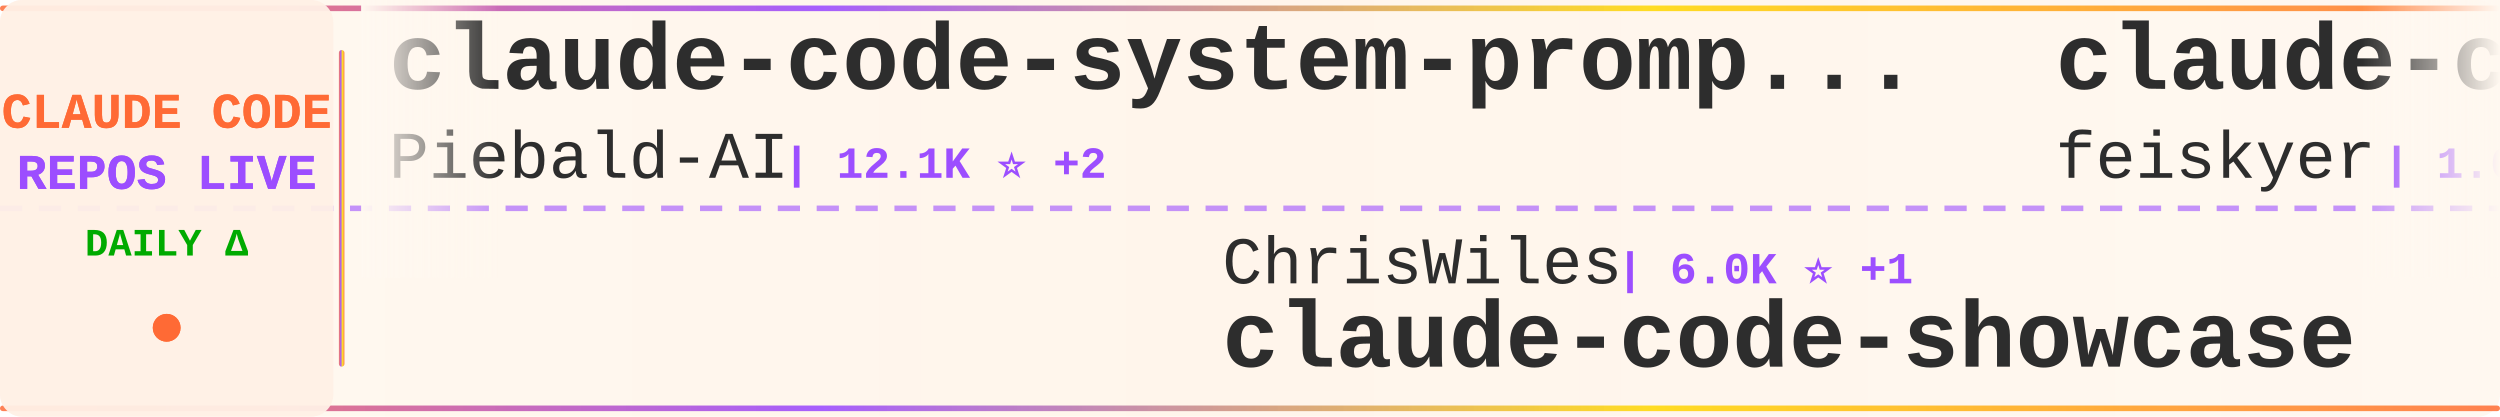
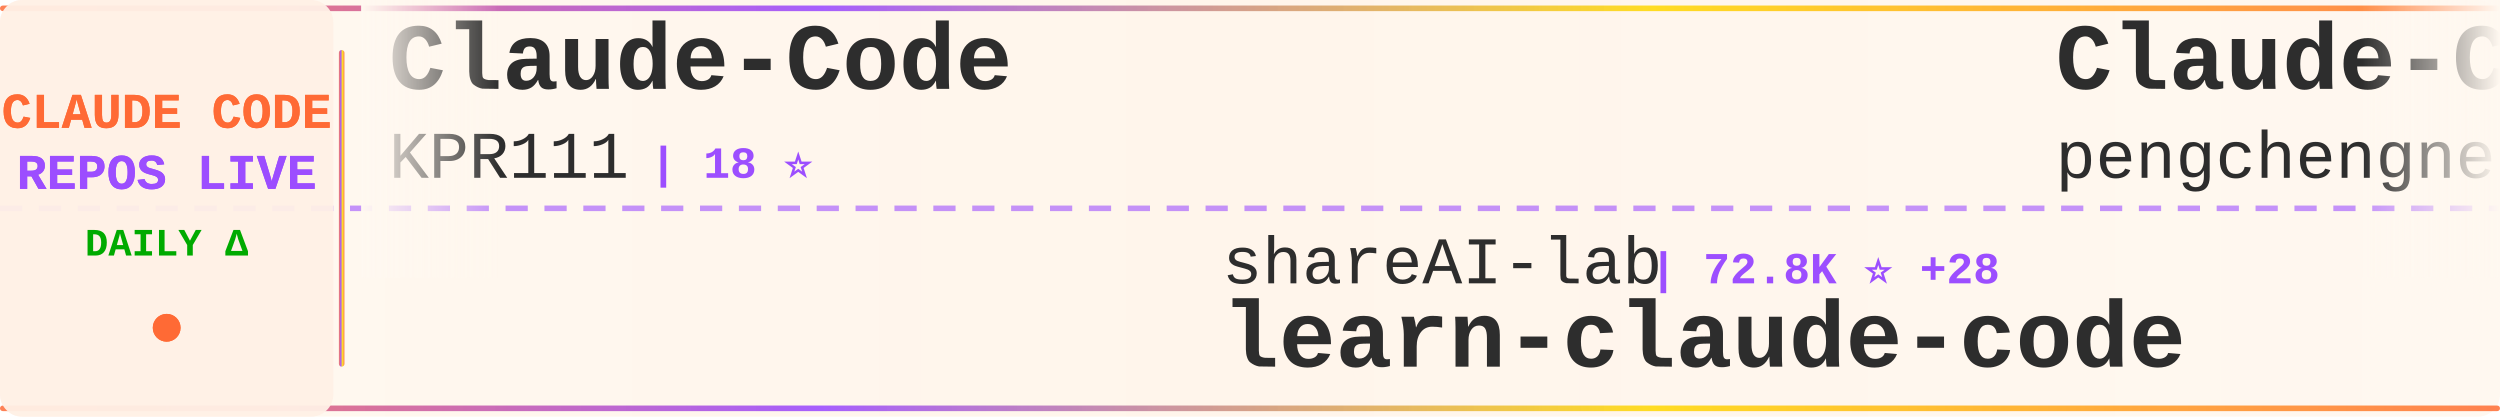
<svg xmlns="http://www.w3.org/2000/svg" width="900" height="150">
  <defs>
    <linearGradient id="tickerBg" x1="0%" y1="0%" x2="100%" y2="0%">
      <stop offset="0%" style="stop-color:#fff8f0;stop-opacity:0.98" />
      <stop offset="50%" style="stop-color:#fff5eb;stop-opacity:1" />
      <stop offset="100%" style="stop-color:#fff8f0;stop-opacity:0.98" />
    </linearGradient>
    <linearGradient id="borderGrad" x1="0%" y1="0%" x2="100%" y2="0%">
      <stop offset="0%" style="stop-color:#FF6B35;stop-opacity:0.85">
        <animate attributeName="stop-opacity" values="0.85;1;0.85" dur="2s" repeatCount="indefinite" />
      </stop>
      <stop offset="33%" style="stop-color:#9C4EFF;stop-opacity:0.9">
        <animate attributeName="stop-opacity" values="0.9;1;0.9" dur="2.2s" repeatCount="indefinite" />
      </stop>
      <stop offset="66%" style="stop-color:#FFD700;stop-opacity:0.85">
        <animate attributeName="stop-opacity" values="0.85;1;0.85" dur="1.8s" repeatCount="indefinite" />
      </stop>
      <stop offset="100%" style="stop-color:#FF6B35;stop-opacity:0.85">
        <animate attributeName="stop-opacity" values="0.85;1;0.85" dur="2s" repeatCount="indefinite" />
      </stop>
    </linearGradient>
    <filter id="textGlow">
      <feGaussianBlur stdDeviation="0.15" result="coloredBlur" />
      <feMerge>
        <feMergeNode in="coloredBlur" />
        <feMergeNode in="SourceGraphic" />
      </feMerge>
    </filter>
    <filter id="metricGlow">
      <feGaussianBlur stdDeviation="0.2" result="coloredBlur" />
      <feMerge>
        <feMergeNode in="coloredBlur" />
        <feMergeNode in="SourceGraphic" />
      </feMerge>
    </filter>
    <linearGradient id="leftFade" x1="0%" y1="0%" x2="100%" y2="0%">
      <stop offset="0%" style="stop-color:#fff8f0;stop-opacity:1" />
      <stop offset="100%" style="stop-color:#fff8f0;stop-opacity:0" />
    </linearGradient>
    <linearGradient id="rightFade" x1="0%" y1="0%" x2="100%" y2="0%">
      <stop offset="0%" style="stop-color:#fff8f0;stop-opacity:0" />
      <stop offset="100%" style="stop-color:#fff8f0;stop-opacity:1" />
    </linearGradient>
  </defs>
  <rect width="900" height="150" fill="url(#tickerBg)" rx="8" />
  <rect x="0" y="2" width="900" height="2" fill="url(#borderGrad)" rx="1" />
  <rect x="0" y="146" width="900" height="2" fill="url(#borderGrad)" rx="1" />
  <line x1="0" y1="75" x2="900" y2="75" stroke="#9C4EFF" stroke-width="2" stroke-dasharray="8 6" opacity="0.6" />
  <rect x="0" y="0" width="120" height="150" fill="#fff0e6" opacity="0.95" rx="8" />
  <text x="60" y="46" font-family="'Courier New', monospace" font-size="18" font-weight="bold" fill="#FF6B35" text-anchor="middle" filter="url(#textGlow)">
    CLAUDE CODE
  </text>
  <text x="60" y="68" font-family="'Courier New', monospace" font-size="18" font-weight="bold" fill="#9C4EFF" text-anchor="middle" filter="url(#textGlow)">
    REPOS LIVE
  </text>
  <text x="60" y="92" font-family="'Courier New', monospace" font-size="14" font-weight="bold" fill="#00aa00" text-anchor="middle">
    DAILY Δ
  </text>
  <circle cx="60" cy="118" r="5" fill="#FF6B35" filter="url(#metricGlow)">
    <animate attributeName="r" values="4;6;4" dur="1.5s" repeatCount="indefinite" />
    <animate attributeName="opacity" values="0.6;1;0.6" dur="1.5s" repeatCount="indefinite" />
  </circle>
  <rect x="122" y="18" width="2" height="114" fill="url(#borderGrad)" rx="1" />
  <clipPath id="tickerClip">
    <rect x="130" y="0" width="770" height="150" />
  </clipPath>
  <g clip-path="url(#tickerClip)">
    <g id="tickerItems">
      <animateTransform attributeName="transform" attributeType="XML" type="translate" from="0 0" to="-3000 0" dur="54s" repeatCount="indefinite" />
      <g transform="translate(0, 0)">
-         <text x="140" y="32" font-family="'Courier New', monospace" font-size="34" font-weight="bold" fill="#2d2d2d">claude-code-system-promp...</text>
-         <text x="140" y="64" font-family="'Courier New', monospace" font-size="24" font-weight="normal" fill="#2d2d2d" opacity="1.0">Piebald-AI</text>
-         <text x="282" y="64" font-family="'Courier New', monospace" font-size="16" font-weight="bold" fill="#9C4EFF"> | 12.1K ⭐ +2</text>
+         <text x="140" y="32" font-family="'Courier New', monospace" font-size="34" font-weight="bold" fill="#2d2d2d">Claude-Code</text>
+         <text x="140" y="64" font-family="'Courier New', monospace" font-size="24" font-weight="normal" fill="#2d2d2d" opacity="1.0">KPR111</text>
+         <text x="234" y="64" font-family="'Courier New', monospace" font-size="16" font-weight="bold" fill="#9C4EFF"> | 18 ⭐</text>
      </g>
      <g transform="translate(300, 0)">
-         <text x="140" y="102" font-family="'Courier New', monospace" font-size="24" font-weight="normal" fill="#2d2d2d" opacity="1.0">ChrisWiles</text>
-         <text x="282" y="102" font-family="'Courier New', monospace" font-size="16" font-weight="bold" fill="#9C4EFF"> | 6.0K ⭐ +1</text>
-         <text x="140" y="132" font-family="'Courier New', monospace" font-size="34" font-weight="bold" fill="#2d2d2d">claude-code-showcase</text>
+         <text x="140" y="102" font-family="'Courier New', monospace" font-size="24" font-weight="normal" fill="#2d2d2d" opacity="1.0">shareAI-lab</text>
+         <text x="294" y="102" font-family="'Courier New', monospace" font-size="16" font-weight="bold" fill="#9C4EFF"> | 72.8K ⭐ +28</text>
+         <text x="140" y="132" font-family="'Courier New', monospace" font-size="34" font-weight="bold" fill="#2d2d2d">learn-claude-code</text>
      </g>
      <g transform="translate(600, 0)">
-         <text x="140" y="32" font-family="'Courier New', monospace" font-size="34" font-weight="bold" fill="#2d2d2d">claude-code-settings</text>
-         <text x="140" y="64" font-family="'Courier New', monospace" font-size="24" font-weight="normal" fill="#2d2d2d" opacity="1.0">feiskyer</text>
-         <text x="258" y="64" font-family="'Courier New', monospace" font-size="16" font-weight="bold" fill="#9C4EFF"> | 1.6K ⭐</text>
+         <text x="140" y="32" font-family="'Courier New', monospace" font-size="34" font-weight="bold" fill="#2d2d2d">Claude-Code</text>
+         <text x="140" y="64" font-family="'Courier New', monospace" font-size="24" font-weight="normal" fill="#2d2d2d" opacity="1.0">pengchengneo</text>
+         <text x="306" y="64" font-family="'Courier New', monospace" font-size="16" font-weight="bold" fill="#9C4EFF"> | 1.7K ⭐ +2</text>
      </g>
      <g transform="translate(900, 0)">
-         <text x="140" y="102" font-family="'Courier New', monospace" font-size="24" font-weight="normal" fill="#2d2d2d" opacity="1.0">asgeirtj</text>
-         <text x="258" y="102" font-family="'Courier New', monospace" font-size="16" font-weight="bold" fill="#9C4EFF"> | 61.5K ⭐ +30</text>
-         <text x="140" y="132" font-family="'Courier New', monospace" font-size="34" font-weight="bold" fill="#2d2d2d">system_prompts_leaks</text>
+         <text x="140" y="102" font-family="'Courier New', monospace" font-size="24" font-weight="normal" fill="#2d2d2d" opacity="1.0">Yeachan-Heo</text>
+         <text x="294" y="102" font-family="'Courier New', monospace" font-size="16" font-weight="bold" fill="#9C4EFF"> | 38.2K ⭐ +4</text>
+         <text x="140" y="132" font-family="'Courier New', monospace" font-size="34" font-weight="bold" fill="#2d2d2d">oh-my-claudecode</text>
      </g>
      <g transform="translate(1200, 0)">
-         <text x="140" y="32" font-family="'Courier New', monospace" font-size="34" font-weight="bold" fill="#2d2d2d">Claude-Code-Source-Study</text>
-         <text x="140" y="64" font-family="'Courier New', monospace" font-size="24" font-weight="normal" fill="#2d2d2d" opacity="1.0">luyao618</text>
-         <text x="258" y="64" font-family="'Courier New', monospace" font-size="16" font-weight="bold" fill="#9C4EFF"> | 1.6K ⭐ +1</text>
+         <text x="140" y="32" font-family="'Courier New', monospace" font-size="34" font-weight="bold" fill="#2d2d2d">claude-code-best-practic...</text>
+         <text x="140" y="64" font-family="'Courier New', monospace" font-size="24" font-weight="normal" fill="#2d2d2d" opacity="1.0">shanraisshan</text>
+         <text x="306" y="64" font-family="'Courier New', monospace" font-size="16" font-weight="bold" fill="#9C4EFF"> | 63.8K ⭐ +24</text>
      </g>
      <g transform="translate(1500, 0)">
-         <text x="140" y="102" font-family="'Courier New', monospace" font-size="24" font-weight="normal" fill="#2d2d2d" opacity="1.0">KPR111</text>
-         <text x="234" y="102" font-family="'Courier New', monospace" font-size="16" font-weight="bold" fill="#9C4EFF"> | 18 ⭐</text>
-         <text x="140" y="132" font-family="'Courier New', monospace" font-size="34" font-weight="bold" fill="#2d2d2d">Claude-Code</text>
+         <text x="140" y="102" font-family="'Courier New', monospace" font-size="24" font-weight="normal" fill="#2d2d2d" opacity="1.0">alirezarezvani</text>
+         <text x="330" y="102" font-family="'Courier New', monospace" font-size="16" font-weight="bold" fill="#9C4EFF"> | 23.5K ⭐ +13</text>
+         <text x="140" y="132" font-family="'Courier New', monospace" font-size="34" font-weight="bold" fill="#2d2d2d">claude-skills</text>
      </g>
      <g transform="translate(1800, 0)">
-         <text x="140" y="32" font-family="'Courier New', monospace" font-size="34" font-weight="bold" fill="#2d2d2d">everything-claude-code-z...</text>
-         <text x="140" y="64" font-family="'Courier New', monospace" font-size="24" font-weight="normal" fill="#2d2d2d" opacity="1.0">xu-xiang</text>
-         <text x="258" y="64" font-family="'Courier New', monospace" font-size="16" font-weight="bold" fill="#9C4EFF"> | 1.8K ⭐ +1</text>
+         <text x="140" y="32" font-family="'Courier New', monospace" font-size="34" font-weight="bold" fill="#2d2d2d">claude-code-base-action</text>
+         <text x="140" y="64" font-family="'Courier New', monospace" font-size="24" font-weight="normal" fill="#2d2d2d" opacity="1.0">anthropics</text>
+         <text x="282" y="64" font-family="'Courier New', monospace" font-size="16" font-weight="bold" fill="#9C4EFF"> | 932 ⭐</text>
      </g>
      <g transform="translate(2100, 0)">
-         <text x="140" y="102" font-family="'Courier New', monospace" font-size="24" font-weight="normal" fill="#2d2d2d" opacity="1.0">wanshuiyin</text>
-         <text x="282" y="102" font-family="'Courier New', monospace" font-size="16" font-weight="bold" fill="#9C4EFF"> | 14.0K ⭐ +5</text>
-         <text x="140" y="132" font-family="'Courier New', monospace" font-size="34" font-weight="bold" fill="#2d2d2d">Auto-claude-code-researc...</text>
+         <text x="140" y="102" font-family="'Courier New', monospace" font-size="24" font-weight="normal" fill="#2d2d2d" opacity="1.0">SeemSeam</text>
+         <text x="258" y="102" font-family="'Courier New', monospace" font-size="16" font-weight="bold" fill="#9C4EFF"> | 3.3K ⭐</text>
+         <text x="140" y="132" font-family="'Courier New', monospace" font-size="34" font-weight="bold" fill="#2d2d2d">claude_codex_bridge</text>
      </g>
      <g transform="translate(2400, 0)">
-         <text x="140" y="32" font-family="'Courier New', monospace" font-size="34" font-weight="bold" fill="#2d2d2d">Claude-Code-Game-Studios</text>
-         <text x="140" y="64" font-family="'Courier New', monospace" font-size="24" font-weight="normal" fill="#2d2d2d" opacity="1.0">Donchitos</text>
-         <text x="270" y="64" font-family="'Courier New', monospace" font-size="16" font-weight="bold" fill="#9C4EFF"> | 23.5K ⭐ +2</text>
+         <text x="140" y="32" font-family="'Courier New', monospace" font-size="34" font-weight="bold" fill="#2d2d2d">arcads-claude-code</text>
+         <text x="140" y="64" font-family="'Courier New', monospace" font-size="24" font-weight="normal" fill="#2d2d2d" opacity="1.0">krusemediallc</text>
+         <text x="318" y="64" font-family="'Courier New', monospace" font-size="16" font-weight="bold" fill="#9C4EFF"> | 1.1K ⭐ +1</text>
      </g>
      <g transform="translate(2700, 0)">
-         <text x="140" y="102" font-family="'Courier New', monospace" font-size="24" font-weight="normal" fill="#2d2d2d" opacity="1.0">guanshan</text>
-         <text x="258" y="102" font-family="'Courier New', monospace" font-size="16" font-weight="bold" fill="#9C4EFF"> | 61 ⭐</text>
-         <text x="140" y="132" font-family="'Courier New', monospace" font-size="34" font-weight="bold" fill="#2d2d2d">ClaudeCode</text>
+         <text x="140" y="102" font-family="'Courier New', monospace" font-size="24" font-weight="normal" fill="#2d2d2d" opacity="1.0">edmund-io</text>
+         <text x="270" y="102" font-family="'Courier New', monospace" font-size="16" font-weight="bold" fill="#9C4EFF"> | 1.5K ⭐</text>
+         <text x="140" y="132" font-family="'Courier New', monospace" font-size="34" font-weight="bold" fill="#2d2d2d">edmunds-claude-code</text>
      </g>
      <g transform="translate(3000, 0)">
-         <text x="140" y="32" font-family="'Courier New', monospace" font-size="34" font-weight="bold" fill="#2d2d2d">claude-code-system-promp...</text>
-         <text x="140" y="64" font-family="'Courier New', monospace" font-size="24" font-weight="normal" fill="#2d2d2d" opacity="1.0">Piebald-AI</text>
-         <text x="282" y="64" font-family="'Courier New', monospace" font-size="16" font-weight="bold" fill="#9C4EFF"> | 12.1K ⭐ +2</text>
+         <text x="140" y="32" font-family="'Courier New', monospace" font-size="34" font-weight="bold" fill="#2d2d2d">Claude-Code</text>
+         <text x="140" y="64" font-family="'Courier New', monospace" font-size="24" font-weight="normal" fill="#2d2d2d" opacity="1.0">KPR111</text>
+         <text x="234" y="64" font-family="'Courier New', monospace" font-size="16" font-weight="bold" fill="#9C4EFF"> | 18 ⭐</text>
      </g>
      <g transform="translate(3300, 0)">
-         <text x="140" y="102" font-family="'Courier New', monospace" font-size="24" font-weight="normal" fill="#2d2d2d" opacity="1.0">ChrisWiles</text>
-         <text x="282" y="102" font-family="'Courier New', monospace" font-size="16" font-weight="bold" fill="#9C4EFF"> | 6.0K ⭐ +1</text>
-         <text x="140" y="132" font-family="'Courier New', monospace" font-size="34" font-weight="bold" fill="#2d2d2d">claude-code-showcase</text>
+         <text x="140" y="102" font-family="'Courier New', monospace" font-size="24" font-weight="normal" fill="#2d2d2d" opacity="1.0">shareAI-lab</text>
+         <text x="294" y="102" font-family="'Courier New', monospace" font-size="16" font-weight="bold" fill="#9C4EFF"> | 72.8K ⭐ +28</text>
+         <text x="140" y="132" font-family="'Courier New', monospace" font-size="34" font-weight="bold" fill="#2d2d2d">learn-claude-code</text>
      </g>
      <g transform="translate(3600, 0)">
-         <text x="140" y="32" font-family="'Courier New', monospace" font-size="34" font-weight="bold" fill="#2d2d2d">claude-code-settings</text>
-         <text x="140" y="64" font-family="'Courier New', monospace" font-size="24" font-weight="normal" fill="#2d2d2d" opacity="1.0">feiskyer</text>
-         <text x="258" y="64" font-family="'Courier New', monospace" font-size="16" font-weight="bold" fill="#9C4EFF"> | 1.6K ⭐</text>
+         <text x="140" y="32" font-family="'Courier New', monospace" font-size="34" font-weight="bold" fill="#2d2d2d">Claude-Code</text>
+         <text x="140" y="64" font-family="'Courier New', monospace" font-size="24" font-weight="normal" fill="#2d2d2d" opacity="1.0">pengchengneo</text>
+         <text x="306" y="64" font-family="'Courier New', monospace" font-size="16" font-weight="bold" fill="#9C4EFF"> | 1.7K ⭐ +2</text>
      </g>
      <g transform="translate(3900, 0)">
-         <text x="140" y="102" font-family="'Courier New', monospace" font-size="24" font-weight="normal" fill="#2d2d2d" opacity="1.0">asgeirtj</text>
-         <text x="258" y="102" font-family="'Courier New', monospace" font-size="16" font-weight="bold" fill="#9C4EFF"> | 61.5K ⭐ +30</text>
-         <text x="140" y="132" font-family="'Courier New', monospace" font-size="34" font-weight="bold" fill="#2d2d2d">system_prompts_leaks</text>
+         <text x="140" y="102" font-family="'Courier New', monospace" font-size="24" font-weight="normal" fill="#2d2d2d" opacity="1.0">Yeachan-Heo</text>
+         <text x="294" y="102" font-family="'Courier New', monospace" font-size="16" font-weight="bold" fill="#9C4EFF"> | 38.2K ⭐ +4</text>
+         <text x="140" y="132" font-family="'Courier New', monospace" font-size="34" font-weight="bold" fill="#2d2d2d">oh-my-claudecode</text>
      </g>
    </g>
  </g>
  <rect x="130" y="0" width="50" height="100" fill="url(#leftFade)" />
  <rect x="850" y="0" width="50" height="100" fill="url(#rightFade)" />
</svg>
